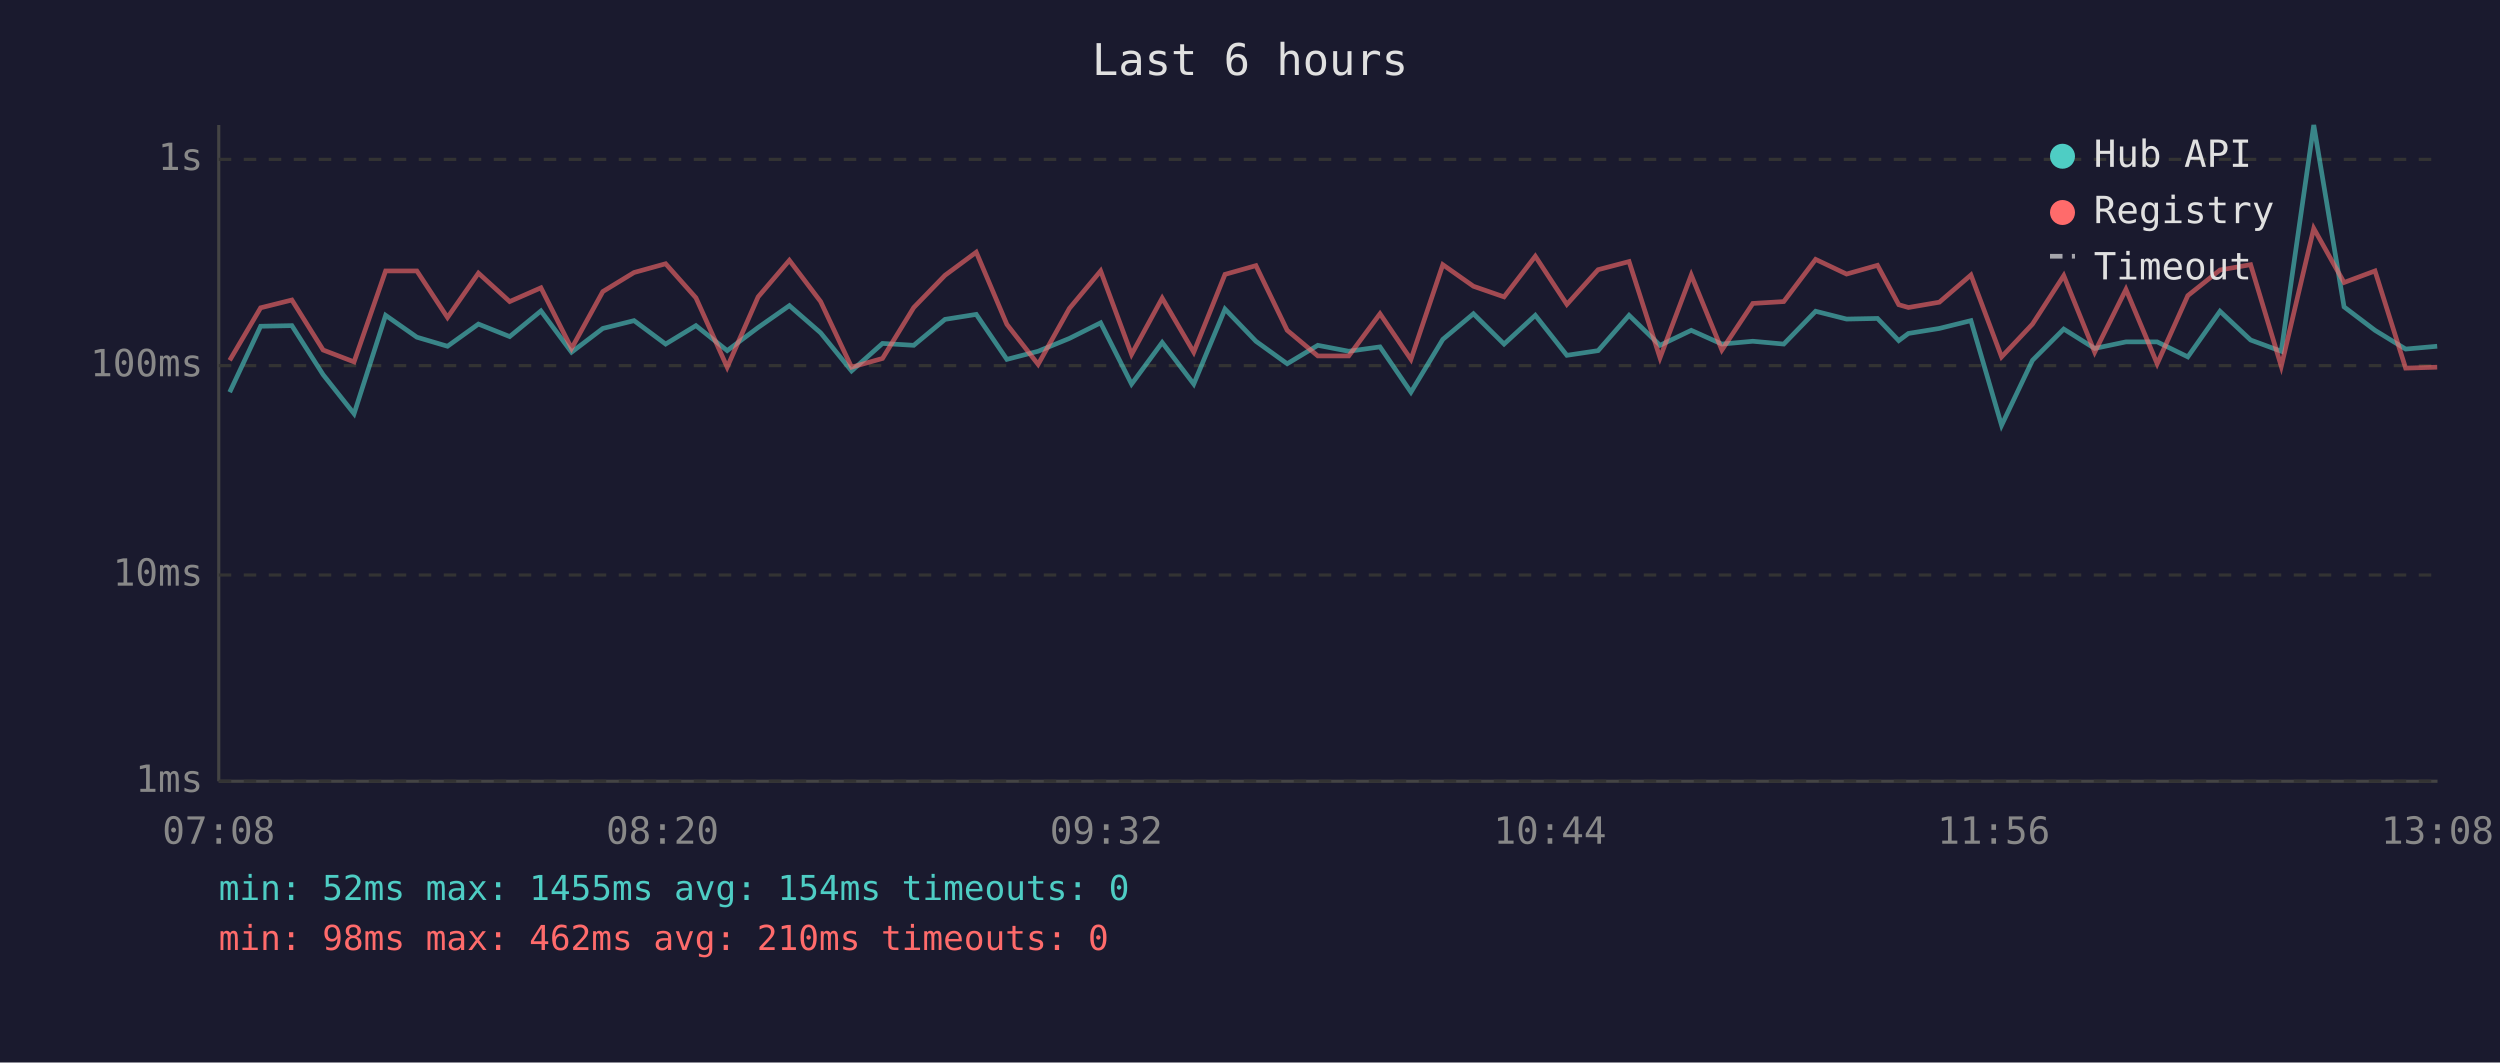
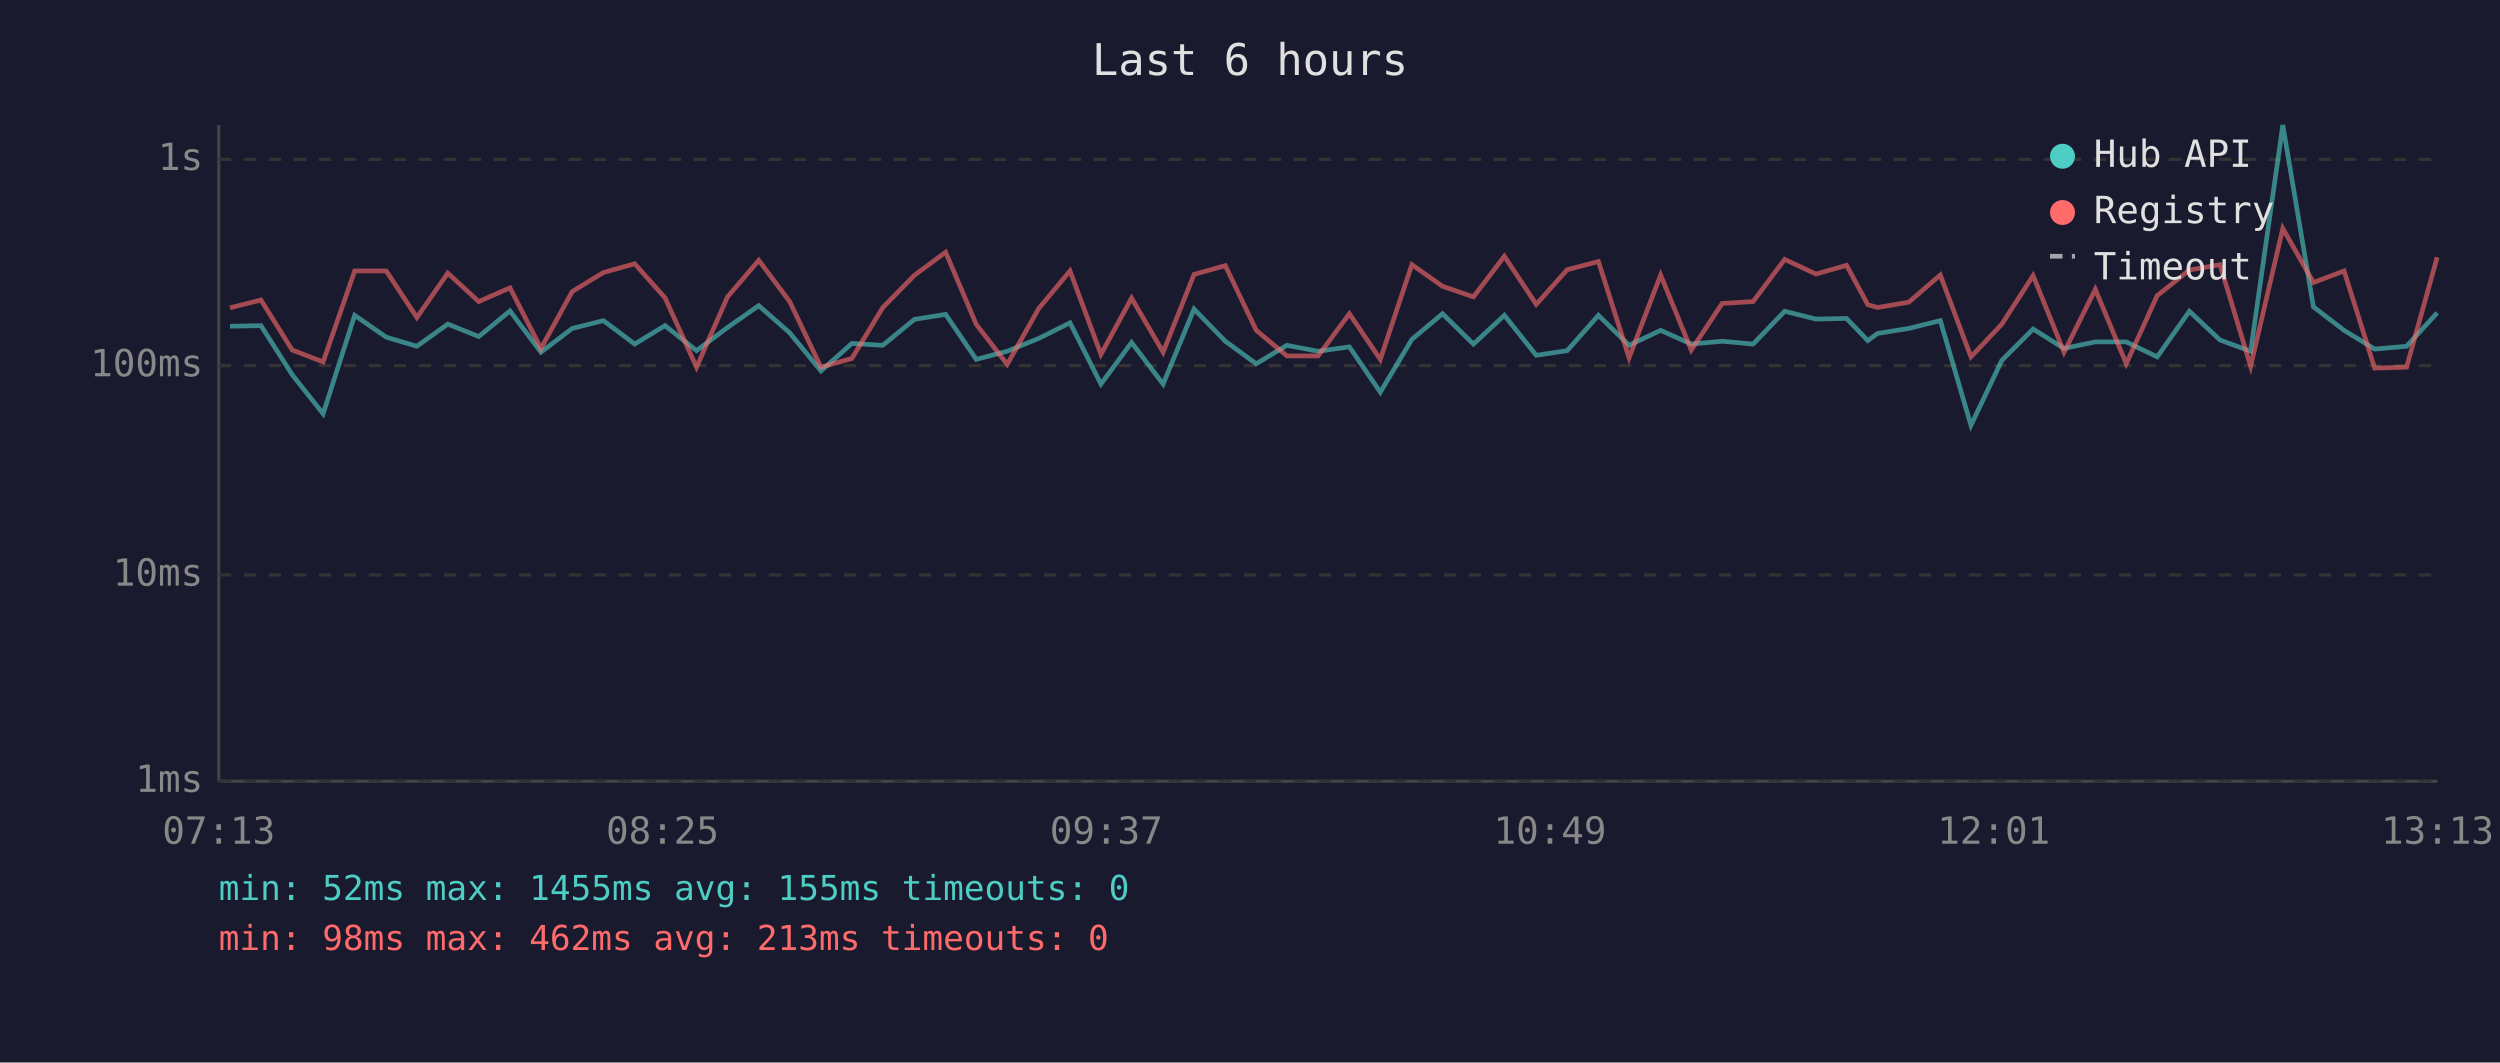
<svg xmlns="http://www.w3.org/2000/svg" viewBox="0 0 800 340" font-family="monospace" font-size="12">
  <rect width="800" height="340" fill="#1a1a2e" />
  <text x="400" y="24" fill="#e0e0e0" font-size="14" text-anchor="middle">Last 6 hours</text>
  <line x1="70" y1="40" x2="70" y2="250" stroke="#444" stroke-width="1" />
  <line x1="70" y1="250" x2="780" y2="250" stroke="#444" stroke-width="1" />
  <line x1="70" y1="250" x2="780" y2="250" stroke="#333" stroke-width="1" stroke-dasharray="4" />
  <text x="65" y="250" fill="#888" text-anchor="end" dominant-baseline="middle">1ms</text>
  <line x1="70" y1="184" x2="780" y2="184" stroke="#333" stroke-width="1" stroke-dasharray="4" />
  <text x="65" y="184" fill="#888" text-anchor="end" dominant-baseline="middle">10ms</text>
  <line x1="70" y1="117" x2="780" y2="117" stroke="#333" stroke-width="1" stroke-dasharray="4" />
  <text x="65" y="117" fill="#888" text-anchor="end" dominant-baseline="middle">100ms</text>
  <line x1="70" y1="51" x2="780" y2="51" stroke="#333" stroke-width="1" stroke-dasharray="4" />
  <text x="65" y="51" fill="#888" text-anchor="end" dominant-baseline="middle">1s</text>
-   <text x="70" y="270" fill="#888" text-anchor="middle">07:08</text>
-   <text x="212" y="270" fill="#888" text-anchor="middle">08:20</text>
-   <text x="354" y="270" fill="#888" text-anchor="middle">09:32</text>
-   <text x="496" y="270" fill="#888" text-anchor="middle">10:44</text>
-   <text x="638" y="270" fill="#888" text-anchor="middle">11:56</text>
-   <text x="780" y="270" fill="#888" text-anchor="middle">13:08</text>
-   <polyline points="73.5,125.5 83.4,104.4 93.4,104.2 103.4,119.9 113.3,132.4 123.4,100.9 133.4,107.9 143.2,110.8 153.1,103.7 163.1,107.7 173.1,99.5 182.9,112.7 192.9,105.1 202.9,102.6 213.0,110.1 222.7,104.2 232.7,112.2 242.6,104.8 252.6,97.8 262.6,106.5 272.5,118.7 282.4,109.9 292.4,110.5 302.4,102.2 312.4,100.6 322.2,115.0 332.2,112.4 342.2,108.3 352.2,103.3 362.1,122.9 371.9,109.6 382.0,122.9 392.0,98.9 401.9,109.2 411.9,116.4 421.7,110.5 431.6,112.4 441.6,111.0 451.5,125.5 461.7,108.6 471.5,100.4 481.3,110.1 491.3,100.9 501.4,113.7 511.4,112.2 521.3,100.9 531.2,110.5 541.2,105.7 551.0,110.1 560.9,109.2 570.8,110.1 581.0,99.6 590.9,102.1 600.8,101.9 607.6,109.0 610.7,106.7 620.6,105.1 630.7,102.6 640.5,136.1 650.4,115.3 660.4,105.3 670.3,111.5 680.3,109.4 690.3,109.4 700.1,114.2 710.4,99.6 720.2,108.8 730.0,112.4 740.4,40.0 750.1,98.2 760.0,105.7 769.8,111.7 779.9,110.8" fill="none" stroke="#4ecdc4" stroke-width="1.5" opacity="0.6" />
-   <polyline points="73.5,115.3 83.4,98.5 93.4,96.0 103.4,112.0 113.3,115.8 123.4,86.7 133.4,86.7 143.2,101.6 153.1,87.4 163.1,96.5 173.1,92.1 182.9,111.5 192.9,93.3 202.9,87.2 213.0,84.4 222.7,95.3 232.7,117.5 242.6,95.0 252.6,83.3 262.6,96.5 272.5,117.5 282.4,114.7 292.4,98.4 302.4,88.1 312.4,80.7 322.2,103.8 332.2,116.6 342.2,98.7 352.2,86.7 362.1,113.4 371.9,95.4 382.0,112.7 392.0,87.8 401.9,85.0 411.9,105.7 421.7,113.9 431.6,113.9 441.6,100.4 451.5,115.0 461.7,84.7 471.5,91.6 481.3,95.0 491.3,82.0 501.4,97.4 511.4,86.3 521.3,83.7 531.2,114.5 541.2,88.0 551.0,112.0 560.9,97.1 570.8,96.5 581.0,83.0 590.9,87.7 600.8,84.9 607.6,97.5 610.7,98.4 620.6,96.7 630.7,88.0 640.5,114.2 650.4,103.7 660.4,88.2 670.3,112.7 680.3,92.6 690.3,116.4 700.1,94.6 710.4,86.4 720.2,84.7 730.0,117.2 740.4,73.1 750.1,90.4 760.0,86.7 769.8,117.8 779.9,117.5" fill="none" stroke="#ff6b6b" stroke-width="1.5" opacity="0.6" />
+   <text x="70" y="270" fill="#888" text-anchor="middle">07:13</text>
+   <text x="212" y="270" fill="#888" text-anchor="middle">08:25</text>
+   <text x="354" y="270" fill="#888" text-anchor="middle">09:37</text>
+   <text x="496" y="270" fill="#888" text-anchor="middle">10:49</text>
+   <text x="638" y="270" fill="#888" text-anchor="middle">12:01</text>
+   <text x="780" y="270" fill="#888" text-anchor="middle">13:13</text>
+   <polyline points="73.6,104.4 83.5,104.2 93.5,119.9 103.4,132.4 113.5,100.9 123.6,107.9 133.4,110.8 143.3,103.7 153.2,107.7 163.2,99.5 173.1,112.7 183.1,105.1 193.1,102.6 203.1,110.1 212.8,104.2 222.9,112.2 232.8,104.8 242.8,97.8 252.7,106.5 262.7,118.7 272.6,109.9 282.5,110.5 292.6,102.2 302.6,100.6 312.4,115.0 322.3,112.4 332.4,108.3 342.4,103.3 352.3,122.9 362.1,109.6 372.2,122.9 382.1,98.9 392.1,109.2 402.0,116.4 411.8,110.5 421.8,112.4 431.8,111.0 441.7,125.5 451.8,108.6 461.6,100.4 471.5,110.1 481.4,100.9 491.6,113.7 501.5,112.2 511.5,100.9 521.3,110.5 531.4,105.7 541.2,110.1 551.1,109.2 561.0,110.1 571.1,99.6 581.1,102.1 590.9,101.9 597.7,109.0 600.8,106.7 610.8,105.1 620.9,102.6 630.7,136.1 640.6,115.3 650.6,105.3 660.5,111.5 670.5,109.4 680.4,109.4 690.3,114.2 700.6,99.6 710.4,108.8 720.2,112.4 730.5,40.0 740.3,98.2 750.1,105.7 759.9,111.7 770.1,110.8 779.9,100.1" fill="none" stroke="#4ecdc4" stroke-width="1.5" opacity="0.6" />
+   <polyline points="73.6,98.5 83.5,96.0 93.5,112.0 103.4,115.8 113.5,86.7 123.6,86.7 133.4,101.6 143.3,87.4 153.2,96.5 163.2,92.1 173.1,111.5 183.1,93.3 193.1,87.2 203.1,84.4 212.8,95.3 222.9,117.5 232.8,95.0 242.8,83.3 252.7,96.5 262.7,117.5 272.6,114.7 282.5,98.4 292.6,88.1 302.6,80.7 312.4,103.8 322.3,116.6 332.4,98.7 342.4,86.7 352.3,113.4 362.1,95.4 372.2,112.7 382.1,87.8 392.1,85.0 402.0,105.7 411.8,113.9 421.8,113.9 431.8,100.4 441.7,115.0 451.8,84.7 461.6,91.6 471.5,95.0 481.4,82.0 491.6,97.4 501.5,86.3 511.5,83.7 521.3,114.5 531.4,88.0 541.2,112.0 551.1,97.1 561.0,96.5 571.1,83.0 581.1,87.7 590.9,84.9 597.7,97.5 600.8,98.4 610.8,96.7 620.9,88.0 630.7,114.2 640.6,103.7 650.6,88.2 660.5,112.7 670.5,92.6 680.4,116.4 690.3,94.6 700.6,86.4 710.4,84.7 720.2,117.2 730.5,73.1 740.3,90.4 750.1,86.7 759.9,117.8 770.1,117.5 779.9,82.3" fill="none" stroke="#ff6b6b" stroke-width="1.5" opacity="0.6" />
  <circle cx="660" cy="50" r="4" fill="#4ecdc4" />
  <text x="670" y="50" fill="#e0e0e0" dominant-baseline="middle">Hub API</text>
  <circle cx="660" cy="68" r="4" fill="#ff6b6b" />
  <text x="670" y="68" fill="#e0e0e0" dominant-baseline="middle">Registry</text>
  <line x1="656" y1="82" x2="664" y2="82" stroke="#e0e0e0" stroke-width="1.5" stroke-dasharray="4,3" opacity="0.7" />
  <text x="670" y="86" fill="#e0e0e0" dominant-baseline="middle">Timeout</text>
-   <text x="70" y="288" fill="#4ecdc4" font-size="11">min: 52ms  max: 1455ms  avg: 154ms  timeouts: 0</text>
-   <text x="70" y="304" fill="#ff6b6b" font-size="11">min: 98ms  max: 462ms  avg: 210ms  timeouts: 0</text>
+   <text x="70" y="288" fill="#4ecdc4" font-size="11">min: 52ms  max: 1455ms  avg: 155ms  timeouts: 0</text>
+   <text x="70" y="304" fill="#ff6b6b" font-size="11">min: 98ms  max: 462ms  avg: 213ms  timeouts: 0</text>
</svg>
